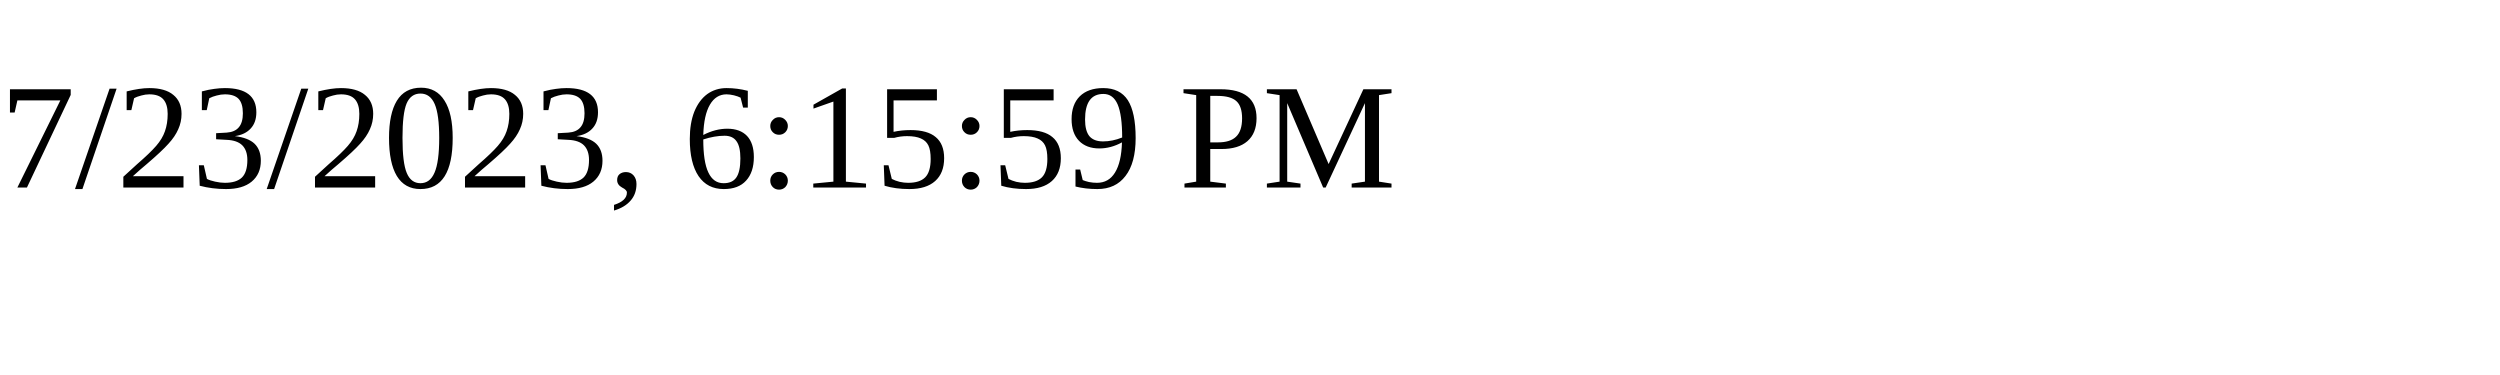
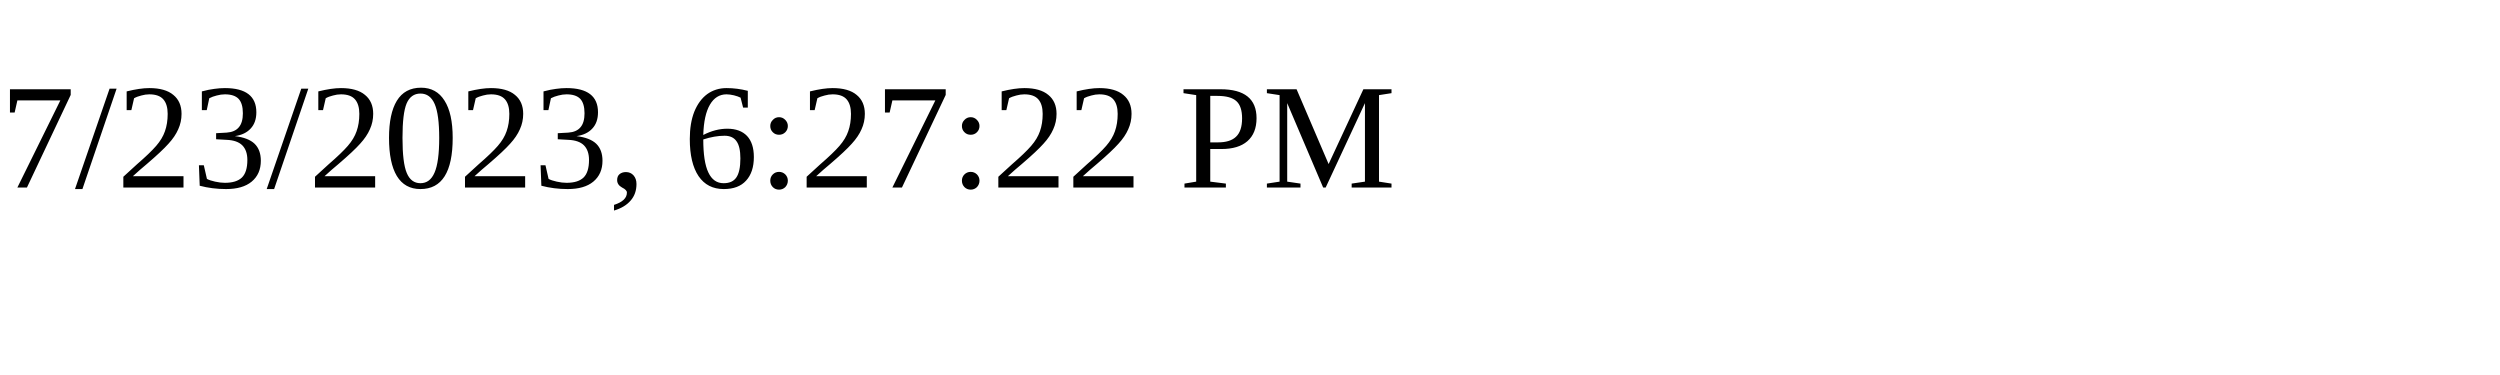
<svg xmlns="http://www.w3.org/2000/svg" height="30" width="200">
-   <text x="0" y="15">7/23/2023, 6:15:59 PM</text>
+   <text x="0" y="15">7/23/2023, 6:27:22 PM</text>
</svg>
